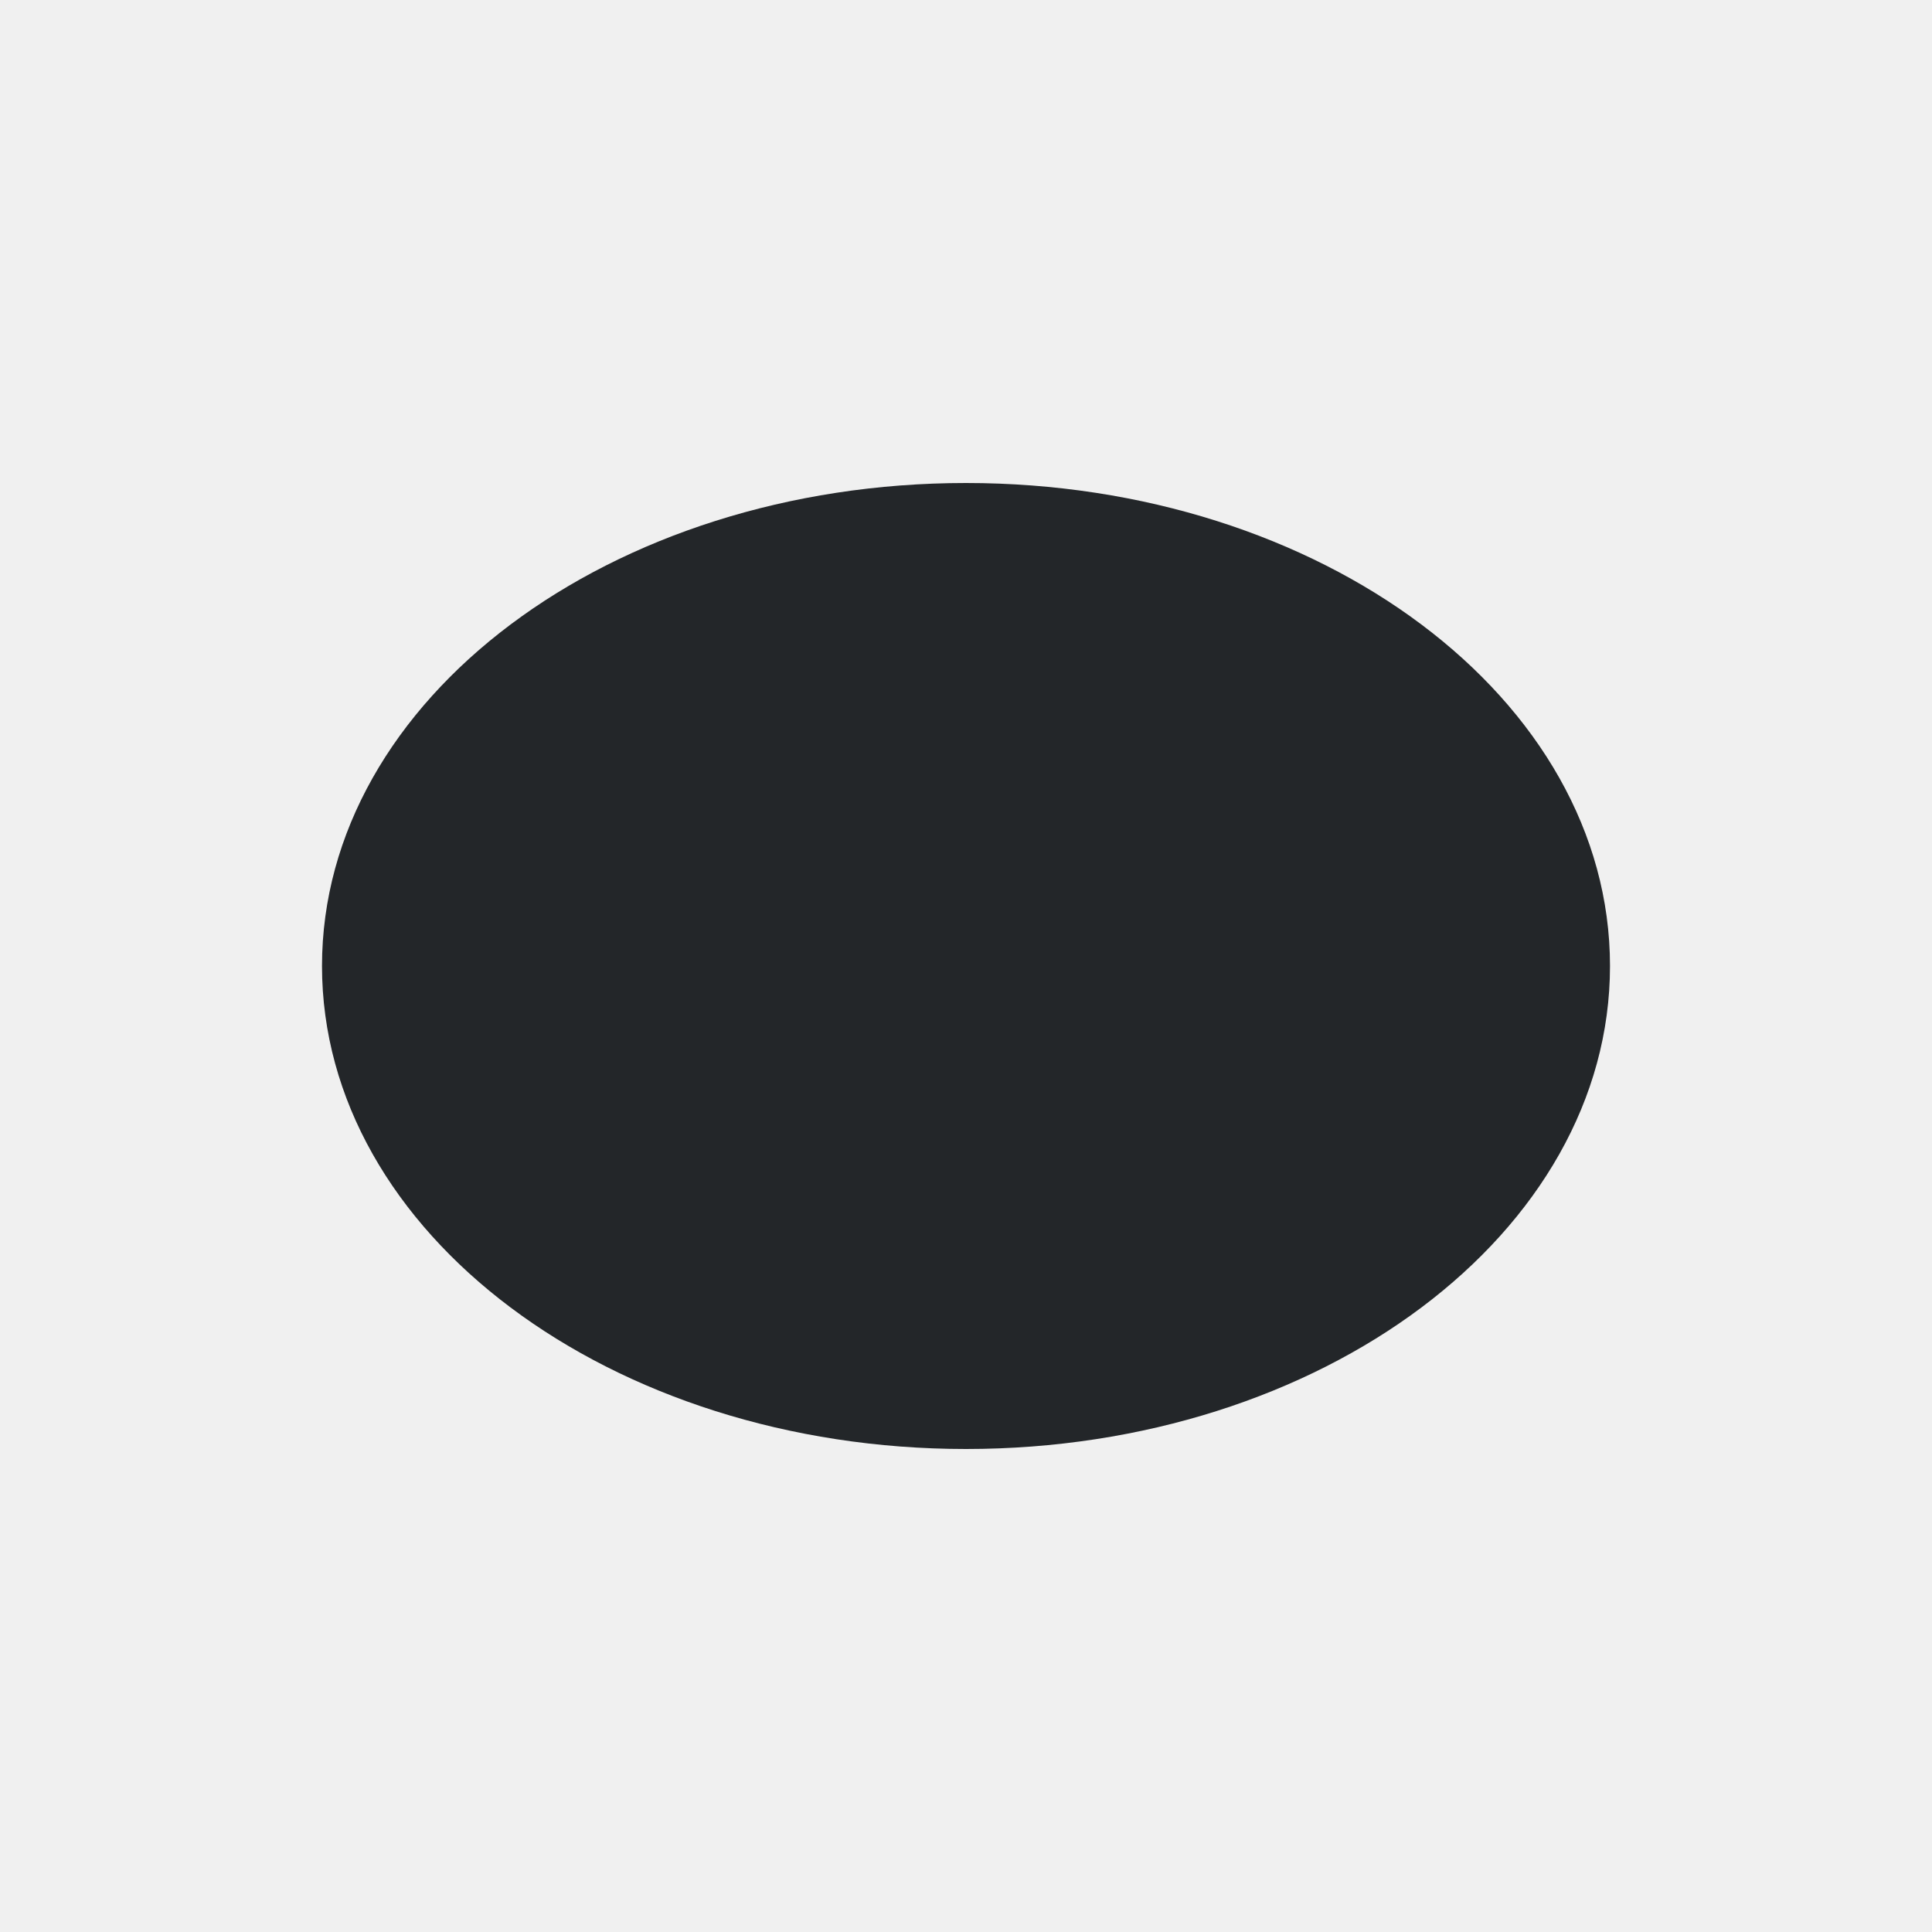
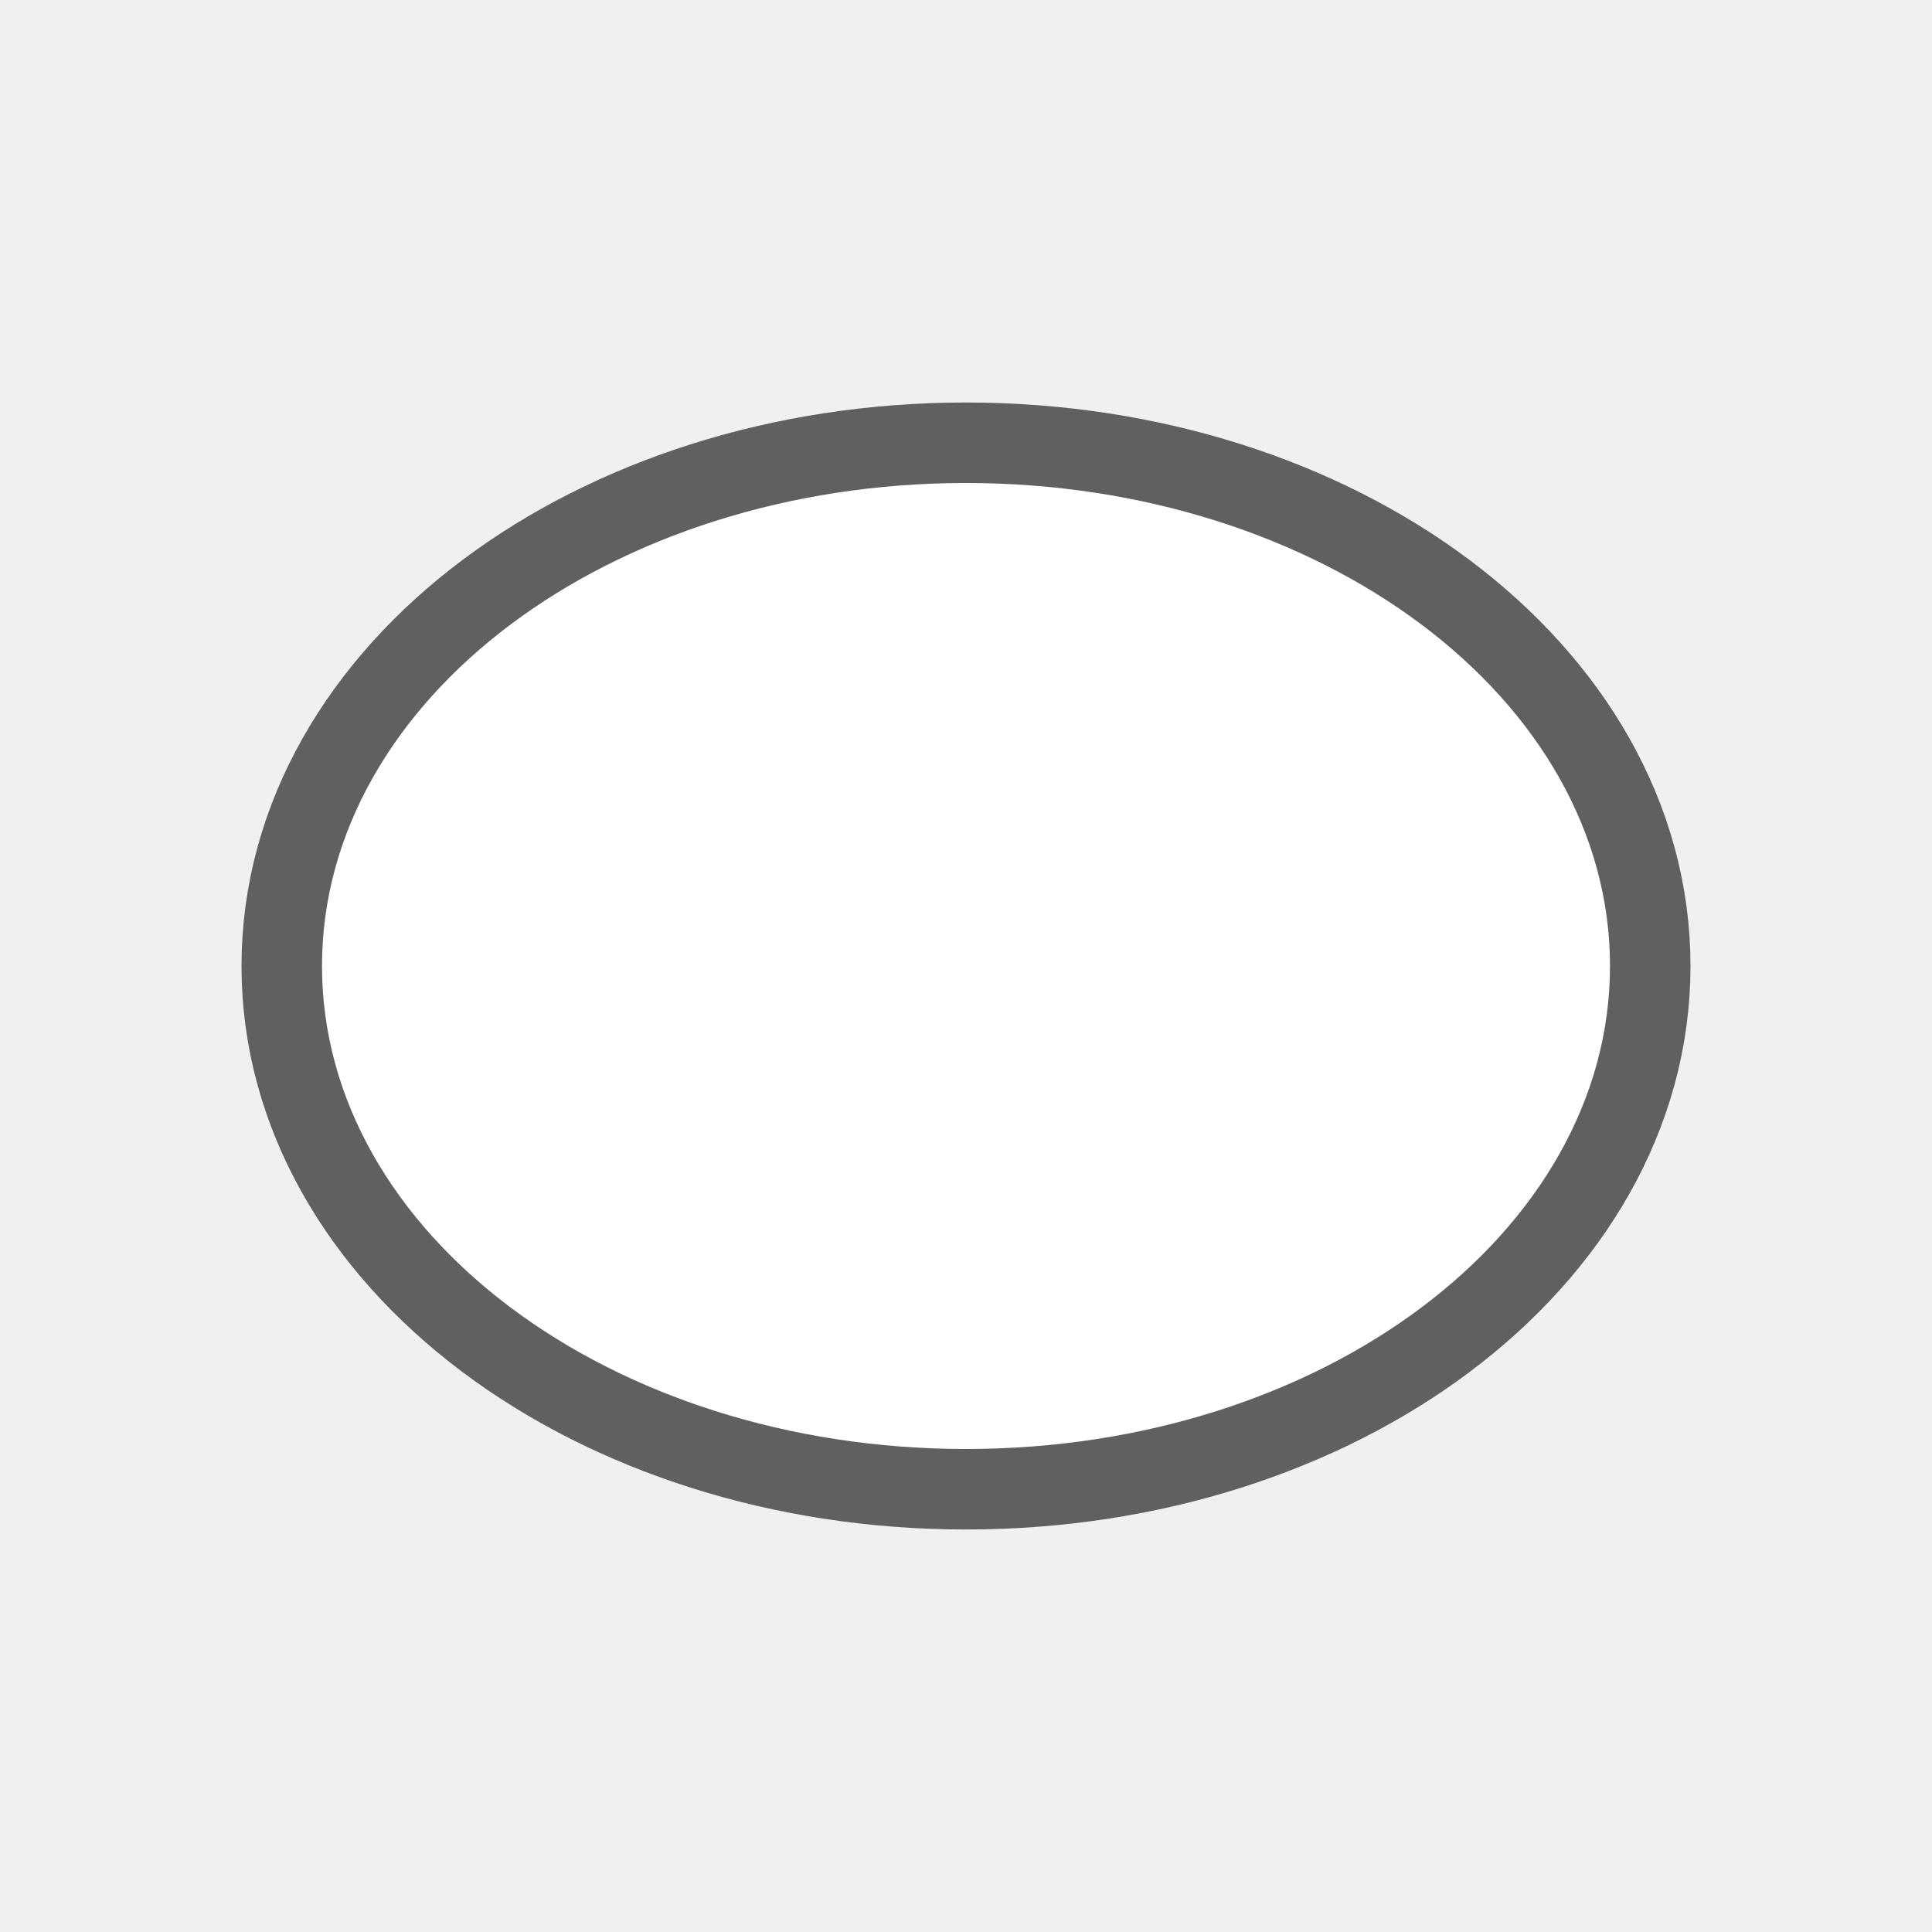
- <svg xmlns="http://www.w3.org/2000/svg" viewBox="0 0 24 24">
-   <path d="m12 6a8 6 0 0 0 -8 6 8 6 0 0 0 8 6 8 6 0 0 0 8-6 8 6 0 0 0 -8-6z" fill="#232629" />
+ <svg xmlns="http://www.w3.org/2000/svg" viewBox="0 0 24 24" version="1.1" id="svg4">
+   <defs id="defs8" />
+   <path style="fill:#000000;stroke:#000000;opacity:0.6;stroke-width:2;stroke-miterlimit:4;stroke-dasharray:none;stroke-linejoin:round" id="path817" fill="#232629" d="m12 6a8 6 0 0 0 -8 6 8 6 0 0 0 8 6 8 6 0 0 0 8-6 8 6 0 0 0 -8-6z" />
+   <path d="m12 6a8 6 0 0 0 -8 6 8 6 0 0 0 8 6 8 6 0 0 0 8-6 8 6 0 0 0 -8-6z" fill="#232629" id="path2" style="fill:#ffffff" />
</svg>
